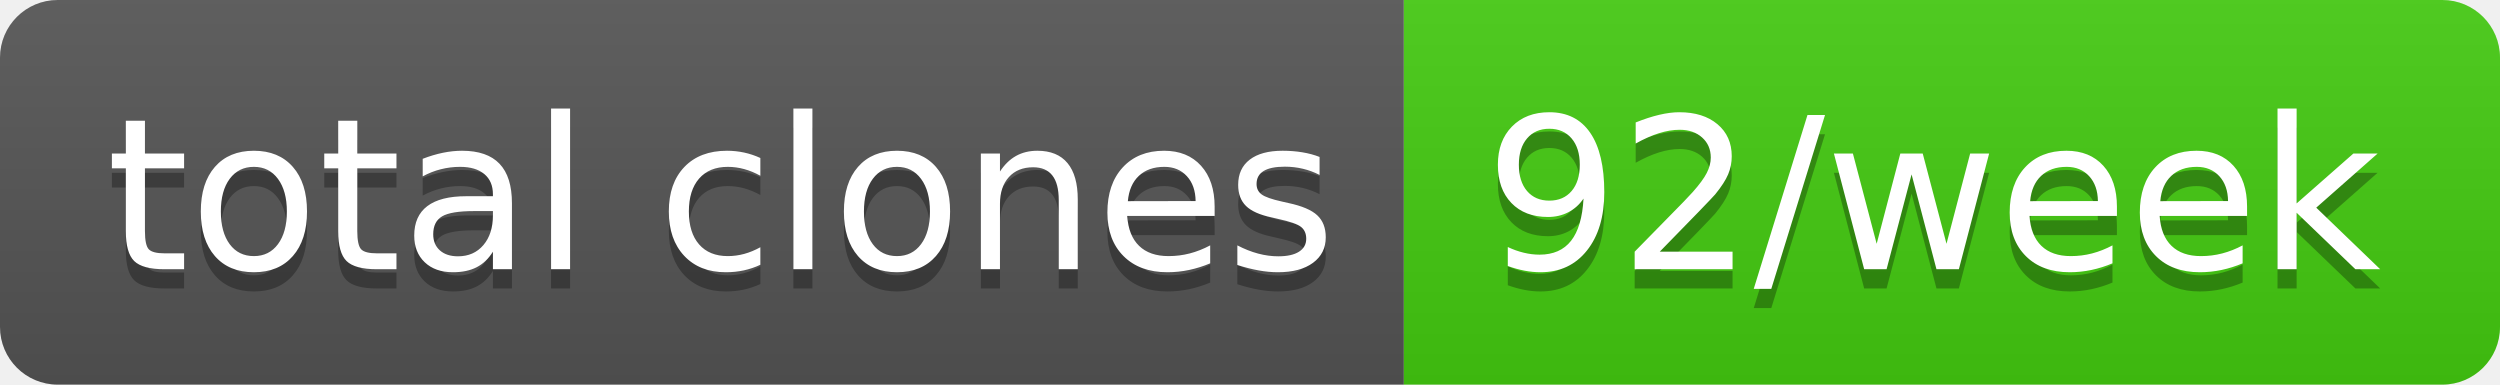
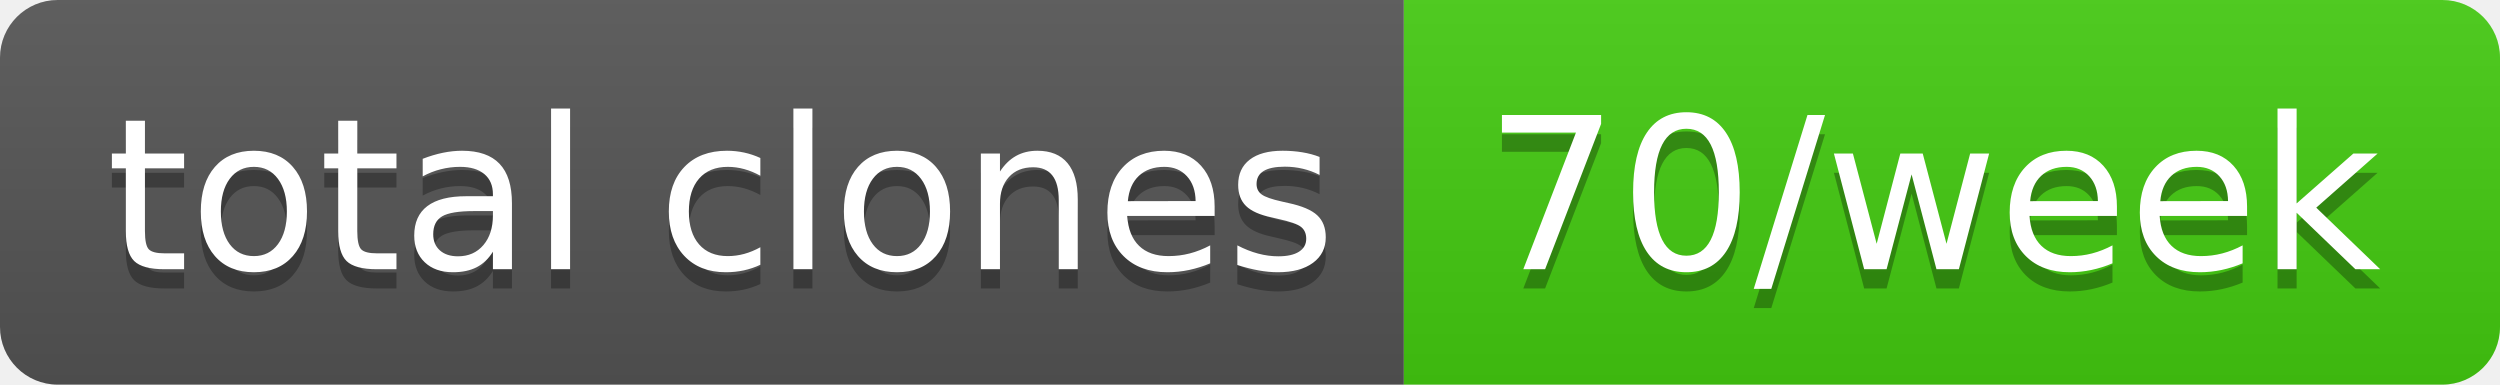
- <svg xmlns="http://www.w3.org/2000/svg" width="130" height="20" role="img" aria-label="total clones: 92/week">
+ <svg xmlns="http://www.w3.org/2000/svg" width="130" height="20" role="img" aria-label="total clones: 70/week">
  <linearGradient id="s" x2="0" y2="100%">
    <stop offset="0" stop-color="#bbb" stop-opacity=".1" />
    <stop offset="1" stop-opacity=".1" />
  </linearGradient>
  <clipPath id="r">
    <rect width="130" height="20" rx="3" fill="#fff" />
  </clipPath>
  <g clip-path="url(#r)">
    <rect width="73" height="20" fill="#555" />
    <rect x="73" width="57" height="20" fill="#4c1" />
    <rect width="130" height="20" fill="url(#s)" />
  </g>
  <g fill="#fff" text-anchor="middle" font-family="Verdana,Geneva,DejaVu Sans,sans-serif" text-rendering="geometricPrecision" font-size="110">
    <text aria-hidden="true" x="375" y="150" fill="#010101" fill-opacity=".3" transform="scale(.1)" textLength="630">total clones</text>
    <text x="375" y="140" transform="scale(.1)" fill="#fff" textLength="630">total clones</text>
-     <text aria-hidden="true" x="1005" y="150" fill="#010101" fill-opacity=".3" transform="scale(.1)" textLength="470">92/week</text>
-     <text x="1005" y="140" transform="scale(.1)" fill="#fff" textLength="470">92/week</text>
+     <text aria-hidden="true" x="1005" y="150" fill="#010101" fill-opacity=".3" transform="scale(.1)" textLength="470">70/week</text>
+     <text x="1005" y="140" transform="scale(.1)" fill="#fff" textLength="470">70/week</text>
  </g>
</svg>
